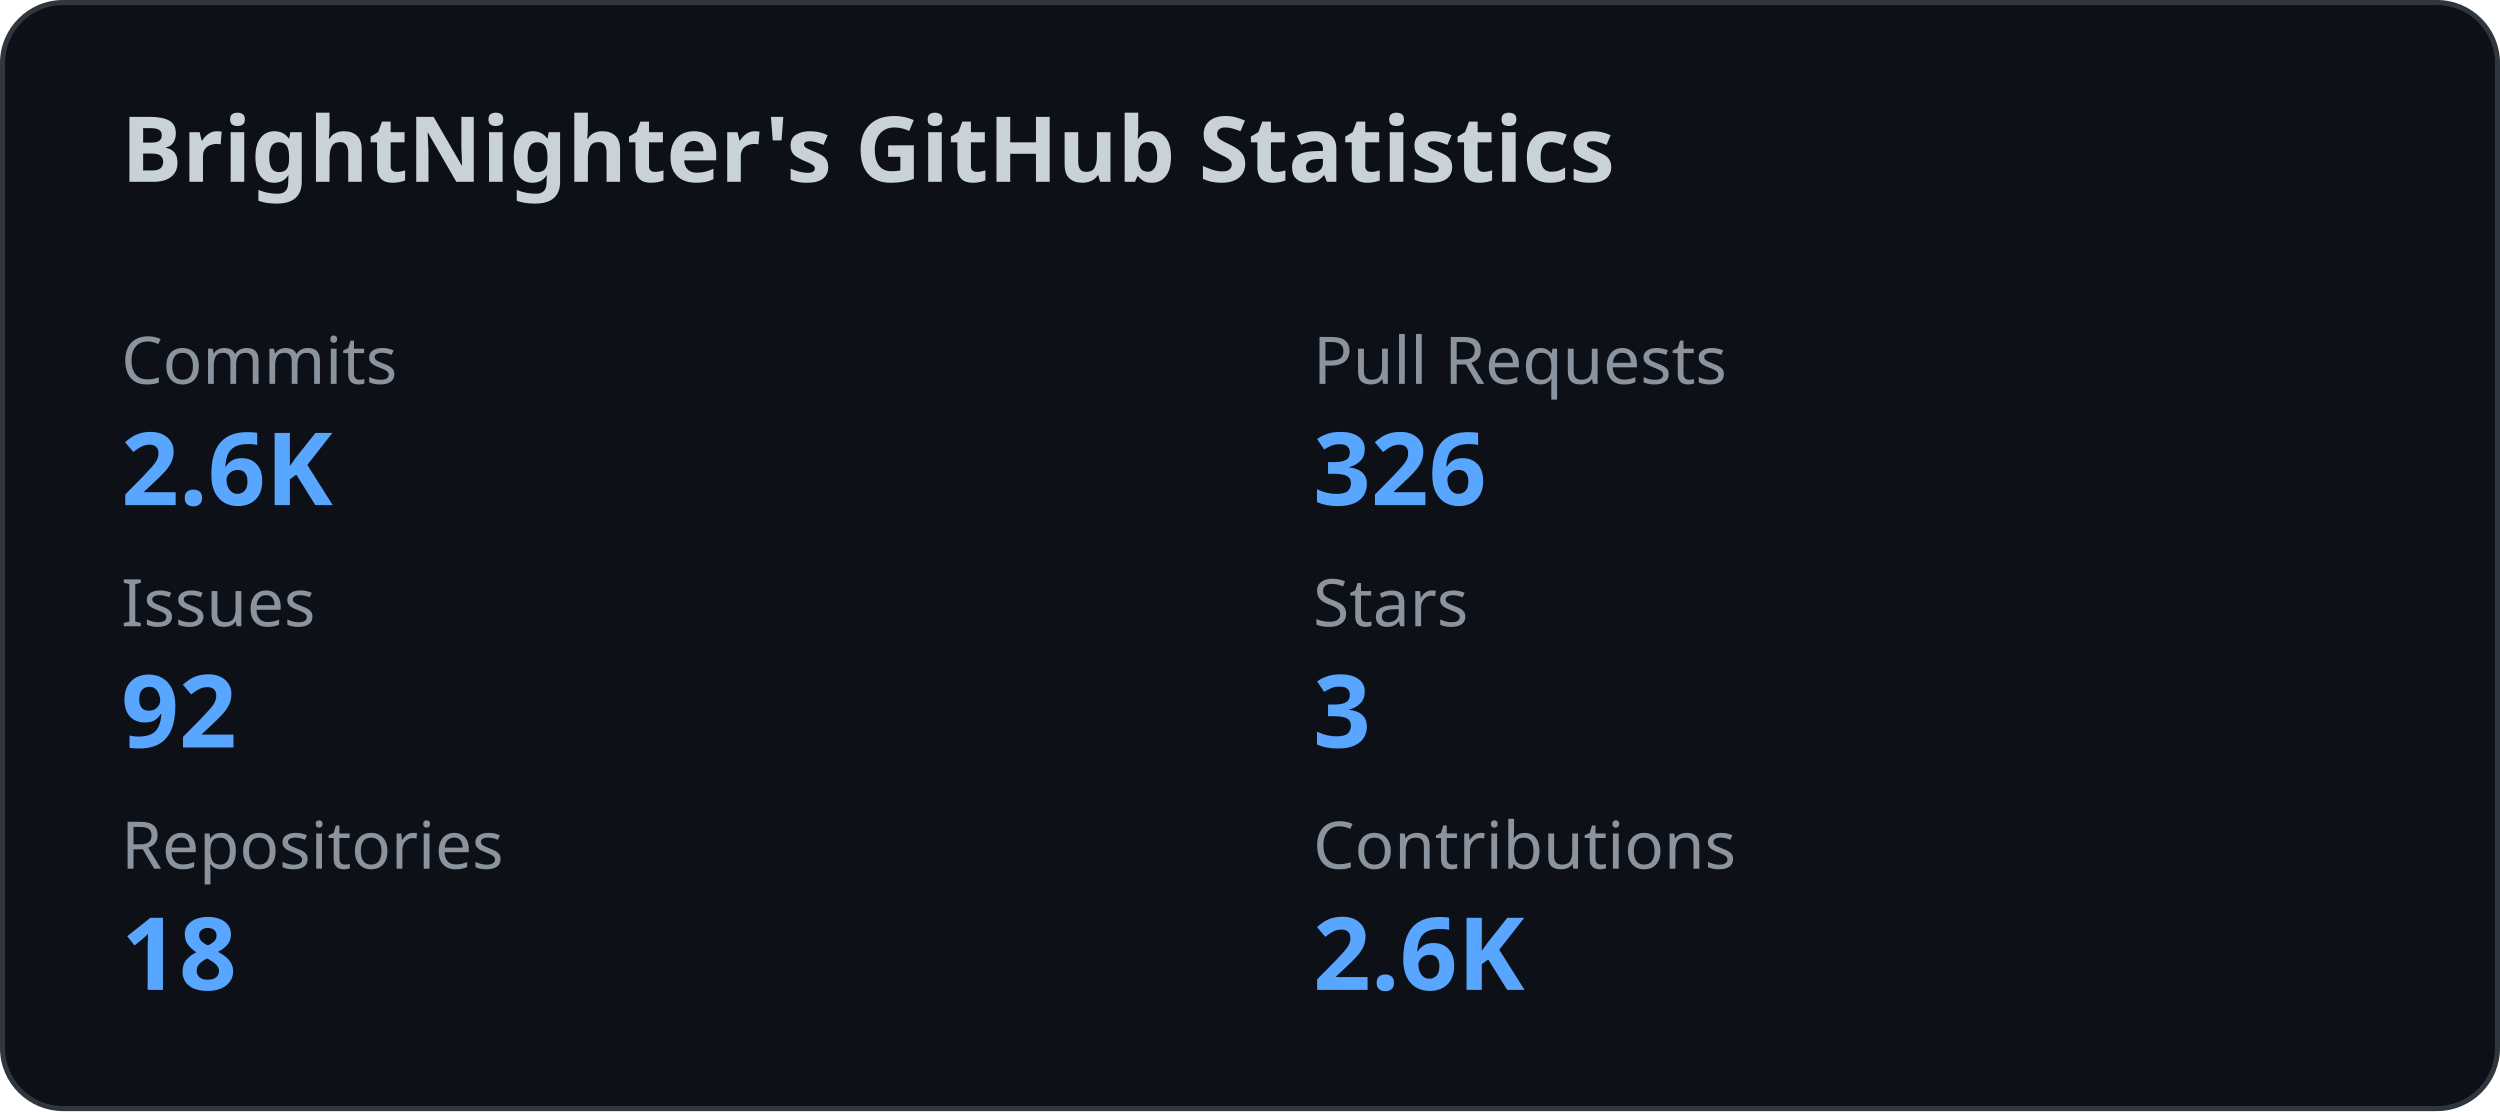
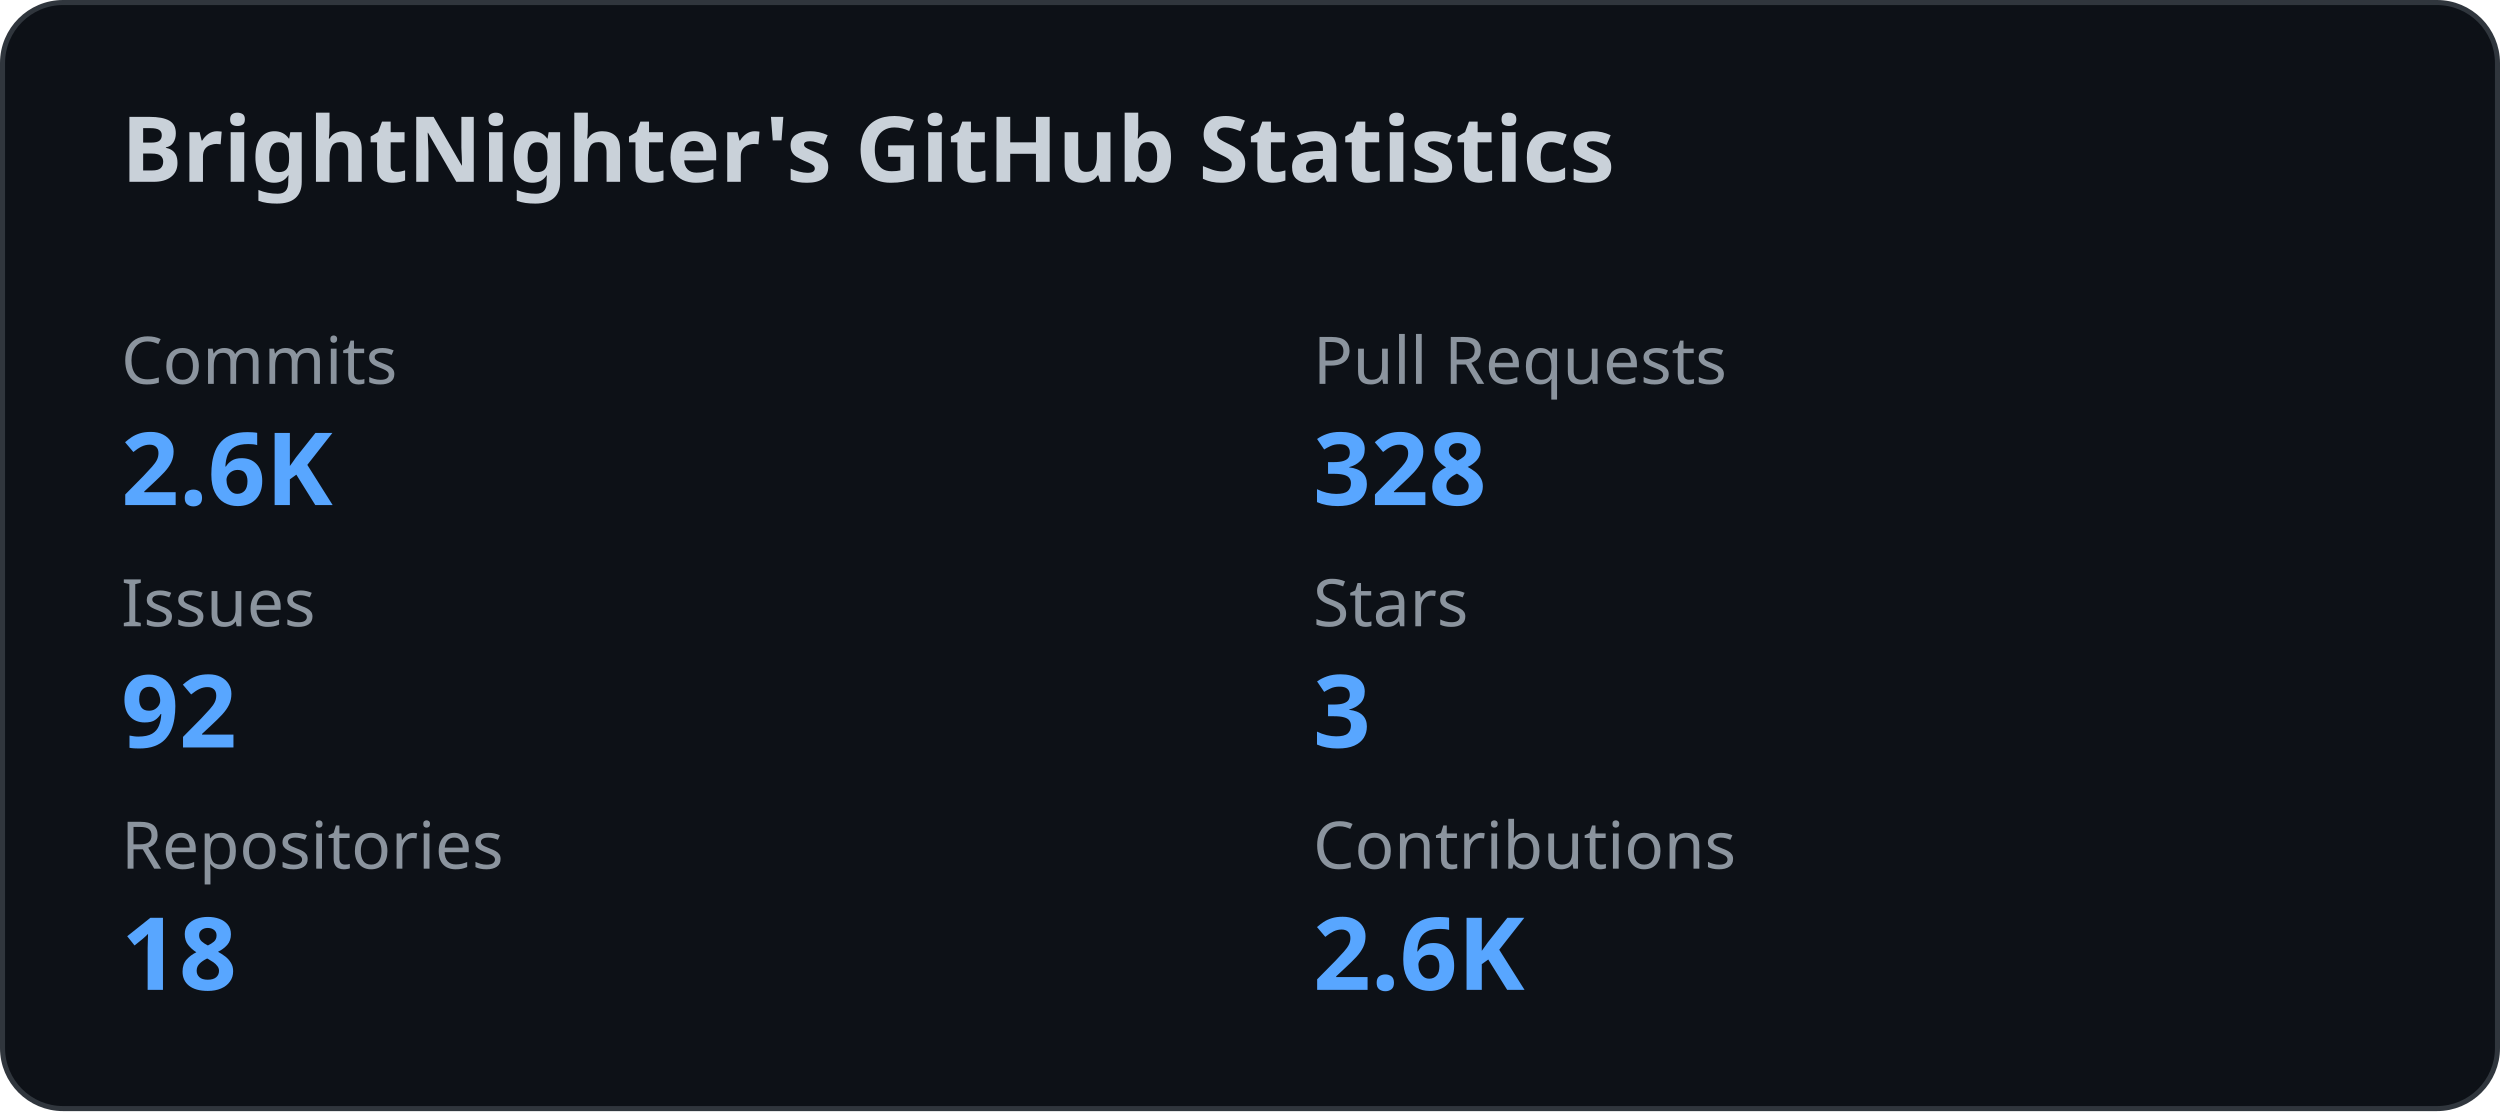
<svg xmlns="http://www.w3.org/2000/svg" width="495" height="220" viewBox="0 0 495 220" fill="none">
  <style>
    .title {
      font: 600 18px 'Segoe UI', Ubuntu, Sans-Serif;
      fill: #c9d1d9;
    }

    .label {
      font: 500 13px 'Segoe UI', Ubuntu, Sans-Serif;
      fill: #8b949e;
    }

    .value {
      font: 700 20px 'Segoe UI', Ubuntu, Sans-Serif;
      fill: #58a6ff;
    }
  </style>
  <rect x="0.5" y="0.5" rx="12" width="494" height="219" fill="#0d1117" stroke="#30363d" />
  <text x="24" y="36" class="title">
    BrightNighter's GitHub Statistics
  </text>
  <text x="24" y="76" class="label">
              Commits
            </text>
  <text x="24" y="100" class="value">
              2.6K
            </text>
  <text x="260" y="76" class="label">
              Pull Requests
            </text>
  <text x="260" y="100" class="value">
-               326
+               328
            </text>
  <text x="24" y="124" class="label">
              Issues
            </text>
  <text x="24" y="148" class="value">
              92
            </text>
  <text x="260" y="124" class="label">
              Stars
            </text>
  <text x="260" y="148" class="value">
              3
            </text>
  <text x="24" y="172" class="label">
              Repositories
            </text>
  <text x="24" y="196" class="value">
              18
            </text>
  <text x="260" y="172" class="label">
              Contributions
            </text>
  <text x="260" y="196" class="value">
              2.6K
            </text>
</svg>
